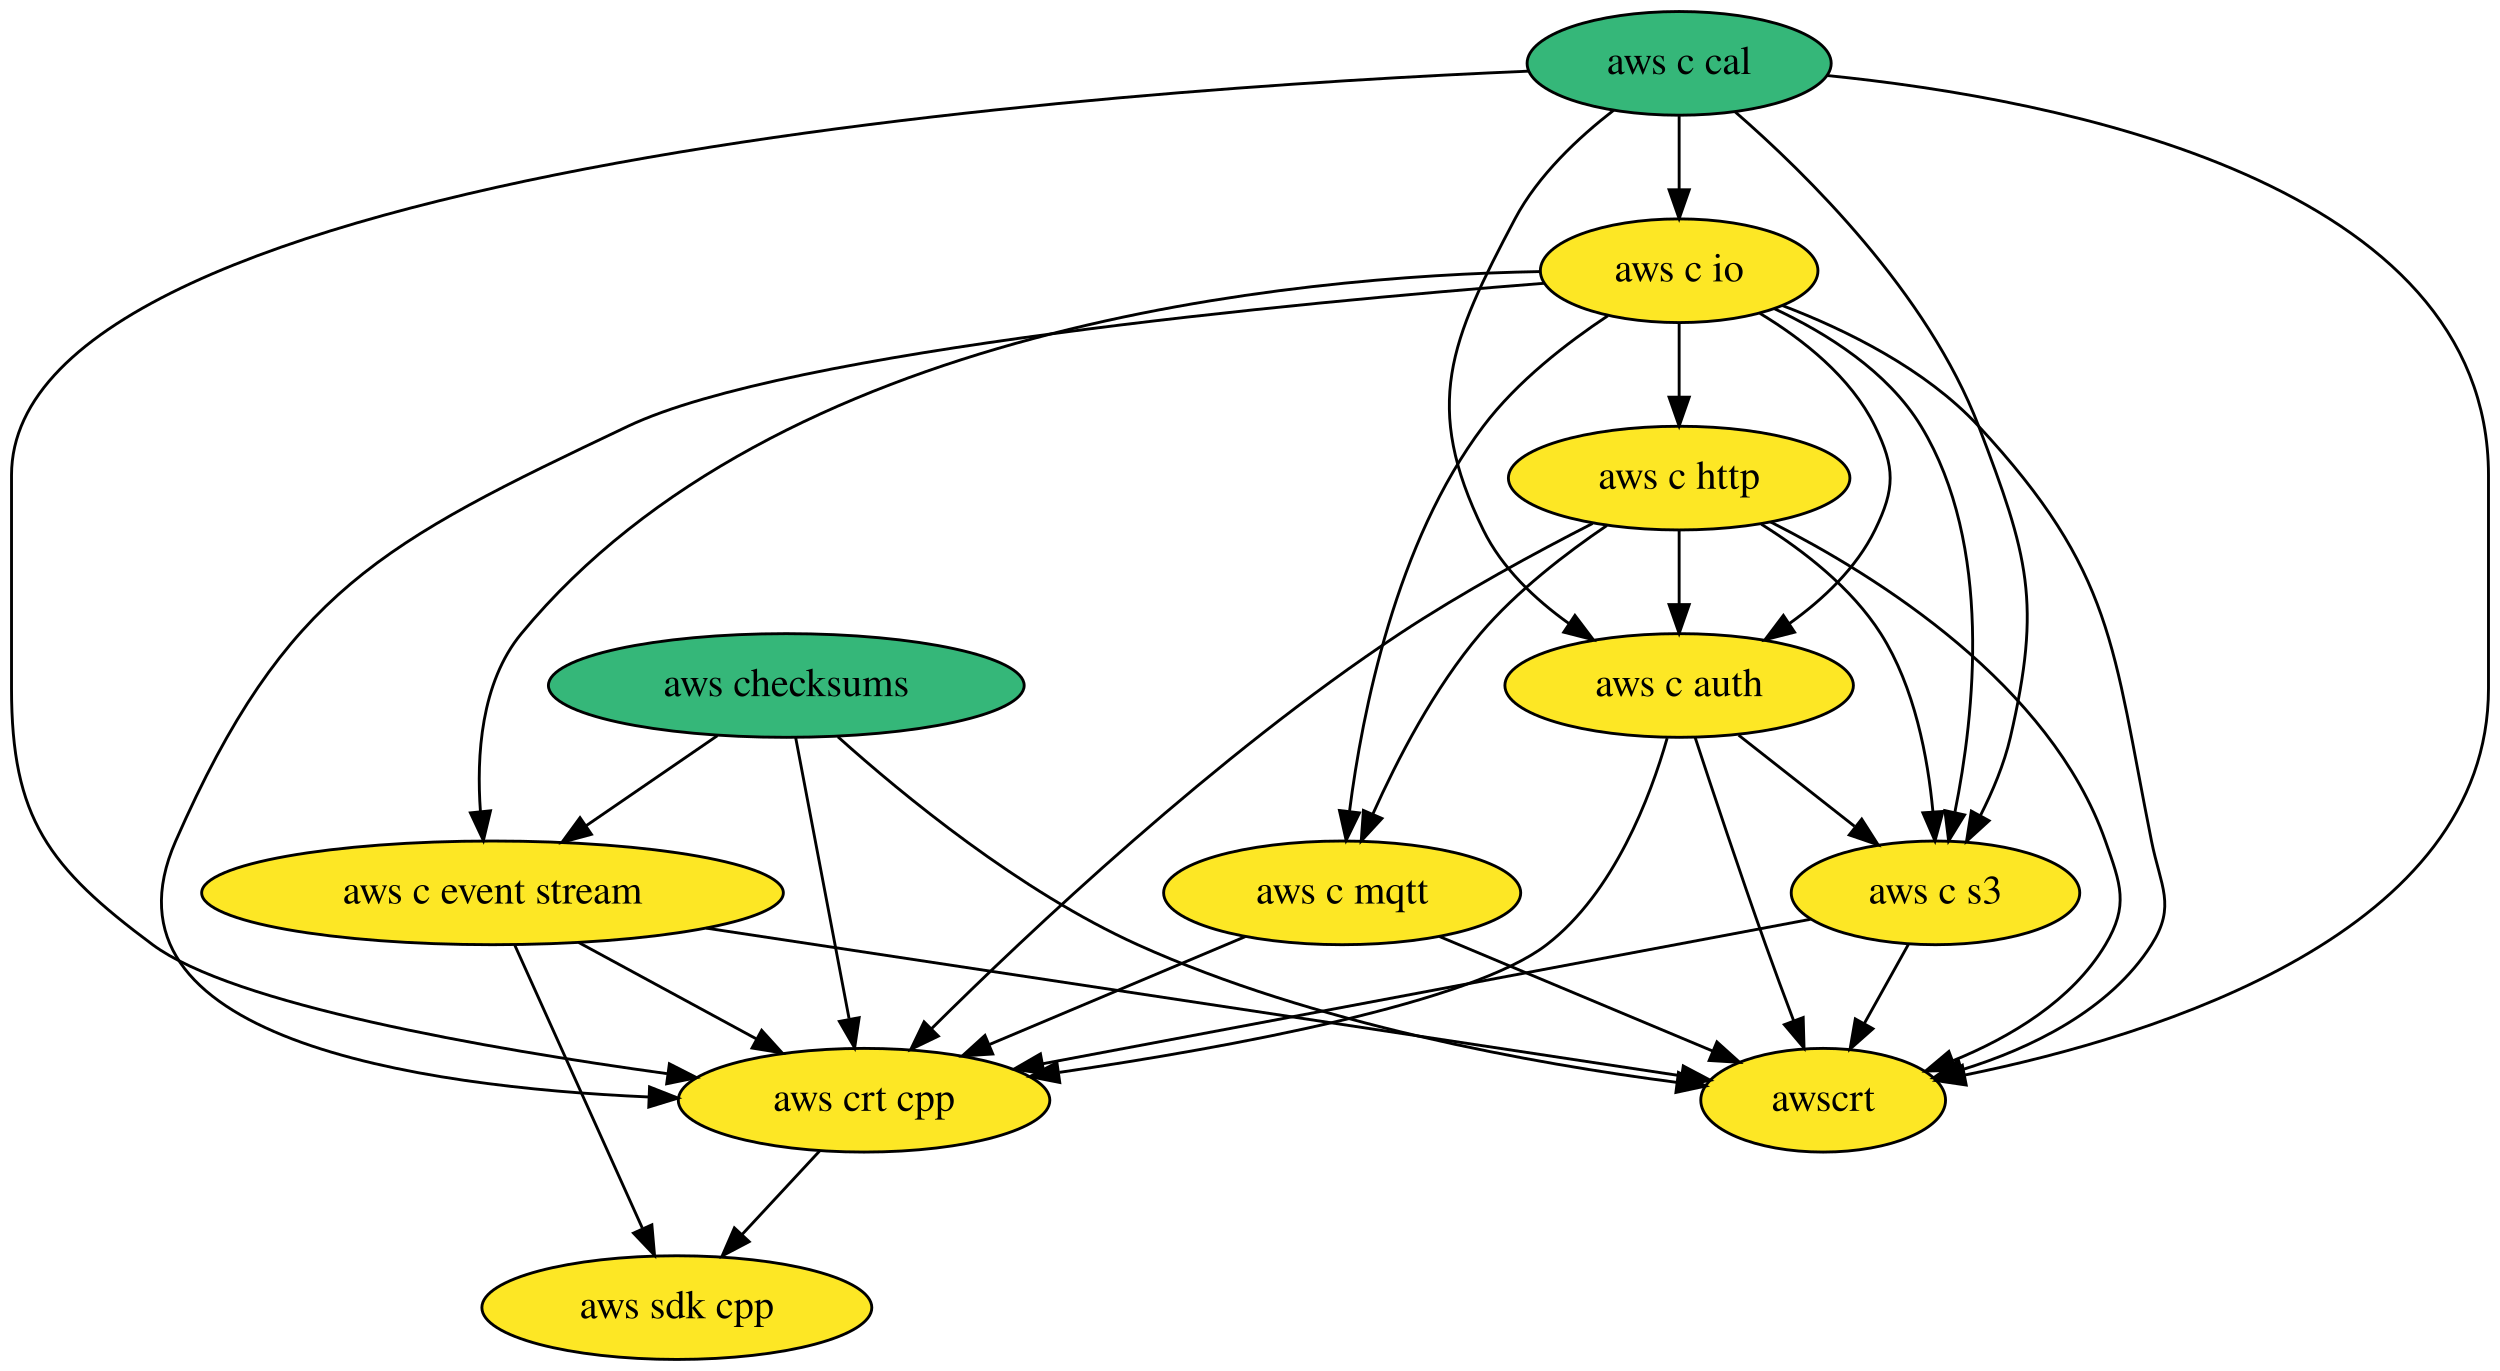
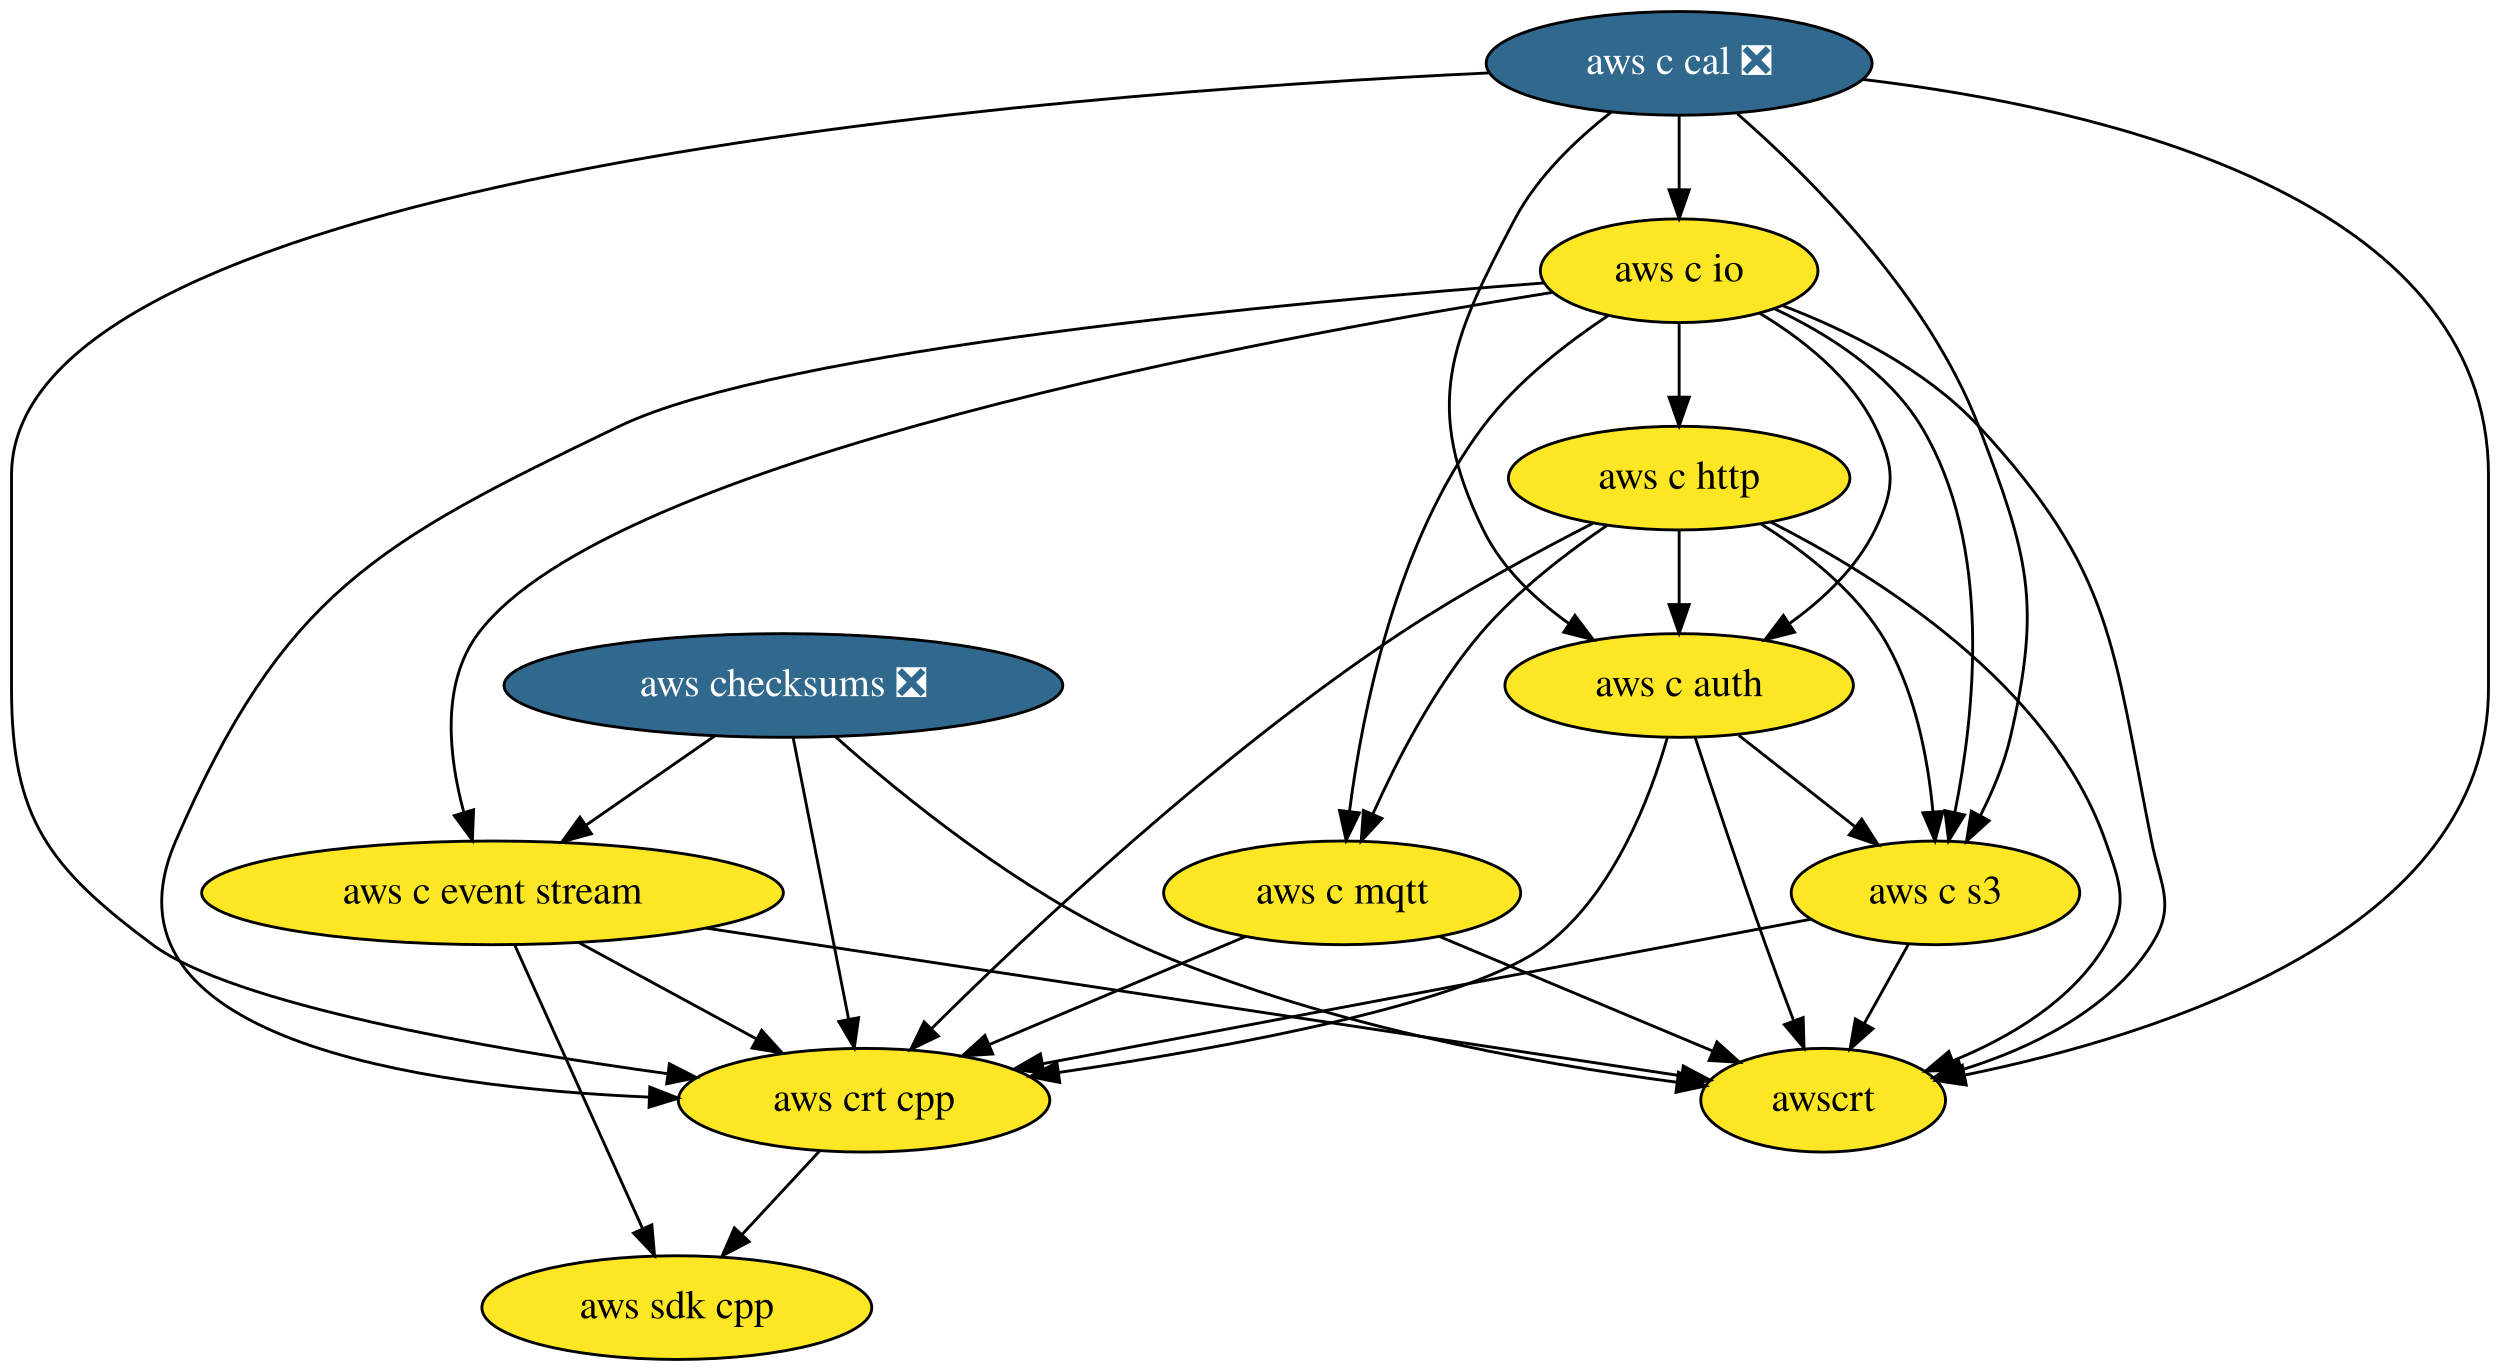
<svg xmlns="http://www.w3.org/2000/svg" xmlns:xlink="http://www.w3.org/1999/xlink" width="868pt" height="476pt" viewBox="0.00 0.00 868.00 476.00">
  <g id="graph0" class="graph" transform="scale(1 1) rotate(0) translate(4 472)">
    <polygon fill="white" stroke="transparent" points="-4,4 -4,-472 864,-472 864,4 -4,4" />
    <g id="node1" class="node">
      <g id="a_node1">
        <a xlink:href="https://github.com/conda-forge/aws-sdk-cpp-feedstock" xlink:title="aws sdk cpp">
          <ellipse fill="#fde725" stroke="black" cx="231" cy="-18" rx="67.69" ry="18" />
          <text text-anchor="middle" x="231" y="-14.3" font-family="Times,serif" font-size="14.00">aws sdk cpp</text>
        </a>
      </g>
    </g>
    <g id="node2" class="node">
      <g id="a_node2">
-         <a xlink:href="https://github.com/conda-forge/aws-checksums-feedstock" xlink:title="aws checksums">
-           <ellipse fill="#35b779" stroke="black" cx="269" cy="-234" rx="82.59" ry="18" />
-           <text text-anchor="middle" x="269" y="-230.3" font-family="Times,serif" font-size="14.00">aws checksums</text>
+         <a xlink:href="https://github.com/conda-forge/aws-checksums-feedstock/pull/30" xlink:title="aws checksums ❎">
+           <ellipse fill="#31688e" stroke="black" cx="268" cy="-234" rx="97" ry="18" />
+           <text text-anchor="middle" x="268" y="-230.3" font-family="Times,serif" font-size="14.00" fill="white">aws checksums ❎</text>
        </a>
      </g>
    </g>
    <g id="node3" class="node">
      <g id="a_node3">
        <a xlink:href="https://github.com/conda-forge/aws-c-event-stream-feedstock" xlink:title="aws c event stream">
          <ellipse fill="#fde725" stroke="black" cx="167" cy="-162" rx="100.98" ry="18" />
          <text text-anchor="middle" x="167" y="-158.3" font-family="Times,serif" font-size="14.00">aws c event stream</text>
        </a>
      </g>
    </g>
    <g id="edge1" class="edge">
-       <path fill="none" stroke="black" d="M245.09,-216.59C231.5,-207.26 214.3,-195.46 199.51,-185.31" />
-       <polygon fill="black" stroke="black" points="201.34,-182.32 191.12,-179.55 197.38,-188.1 201.34,-182.32" />
+       <path fill="none" stroke="black" d="M244.06,-216.41C230.7,-207.15 213.87,-195.49 199.35,-185.42" />
+       <polygon fill="black" stroke="black" points="201.33,-182.53 191.11,-179.71 197.34,-188.29 201.33,-182.53" />
    </g>
    <g id="node4" class="node">
      <g id="a_node4">
        <a xlink:href="https://github.com/conda-forge/aws-crt-cpp-feedstock" xlink:title="aws crt cpp">
          <ellipse fill="#fde725" stroke="black" cx="296" cy="-90" rx="64.5" ry="18" />
          <text text-anchor="middle" x="296" y="-86.3" font-family="Times,serif" font-size="14.00">aws crt cpp</text>
        </a>
      </g>
    </g>
    <g id="edge2" class="edge">
-       <path fill="none" stroke="black" d="M272.26,-215.87C276.86,-191.67 285.31,-147.21 290.79,-118.39" />
-       <polygon fill="black" stroke="black" points="294.3,-118.67 292.73,-108.19 287.43,-117.36 294.3,-118.67" />
+       <path fill="none" stroke="black" d="M271.38,-215.87C276.17,-191.56 284.99,-146.82 290.67,-118.01" />
+       <polygon fill="black" stroke="black" points="294.11,-118.68 292.61,-108.19 287.24,-117.32 294.11,-118.68" />
    </g>
    <g id="node5" class="node">
      <g id="a_node5">
        <a xlink:href="https://github.com/conda-forge/awscrt-feedstock" xlink:title="awscrt">
          <ellipse fill="#fde725" stroke="black" cx="629" cy="-90" rx="42.49" ry="18" />
          <text text-anchor="middle" x="629" y="-86.3" font-family="Times,serif" font-size="14.00">awscrt</text>
        </a>
      </g>
    </g>
    <g id="edge3" class="edge">
-       <path fill="none" stroke="black" d="M286.91,-216.19C309.44,-195.98 350.15,-162.47 391,-144 452.04,-116.4 528.55,-102.67 578.09,-96.21" />
-       <polygon fill="black" stroke="black" points="578.75,-99.65 588.24,-94.94 577.88,-92.71 578.75,-99.65" />
+       <path fill="none" stroke="black" d="M286.08,-216.2C308.82,-195.99 349.9,-162.49 391,-144 452.09,-116.52 528.6,-102.76 578.12,-96.26" />
+       <polygon fill="black" stroke="black" points="578.77,-99.71 588.26,-94.98 577.9,-92.76 578.77,-99.71" />
    </g>
    <g id="edge4" class="edge">
      <path fill="none" stroke="black" d="M174.72,-143.87C185.72,-119.46 206.02,-74.43 219,-45.64" />
      <polygon fill="black" stroke="black" points="222.33,-46.74 223.25,-36.19 215.95,-43.87 222.33,-46.74" />
    </g>
    <g id="edge5" class="edge">
      <path fill="none" stroke="black" d="M196.92,-144.76C215.3,-134.79 238.99,-121.94 258.6,-111.3" />
      <polygon fill="black" stroke="black" points="260.45,-114.27 267.57,-106.43 257.11,-108.12 260.45,-114.27" />
    </g>
    <g id="edge6" class="edge">
      <path fill="none" stroke="black" d="M241.23,-149.75C336.38,-135.34 498.73,-110.74 579.84,-98.45" />
      <polygon fill="black" stroke="black" points="580.43,-101.9 589.79,-96.94 579.38,-94.98 580.43,-101.9" />
    </g>
    <g id="edge7" class="edge">
      <path fill="none" stroke="black" d="M280.6,-72.41C272.54,-63.73 262.52,-52.95 253.6,-43.34" />
      <polygon fill="black" stroke="black" points="256.11,-40.9 246.75,-35.96 250.98,-45.67 256.11,-40.9" />
    </g>
    <g id="node6" class="node">
      <g id="a_node6">
        <a xlink:href="https://github.com/conda-forge/aws-c-io-feedstock" xlink:title="aws c io">
          <ellipse fill="#fde725" stroke="black" cx="579" cy="-378" rx="48.19" ry="18" />
          <text text-anchor="middle" x="579" y="-374.3" font-family="Times,serif" font-size="14.00">aws c io</text>
        </a>
      </g>
    </g>
    <g id="edge8" class="edge">
-       <path fill="none" stroke="black" d="M530.6,-377.71C444.52,-376.1 265.58,-359.19 177,-252 162.96,-235.01 161.4,-209.55 162.81,-190.21" />
-       <polygon fill="black" stroke="black" points="166.3,-190.49 163.83,-180.18 159.33,-189.77 166.3,-190.49" />
+       <path fill="none" stroke="black" d="M535.08,-370.49C437.4,-355.03 207.23,-312.78 162,-252 148.92,-234.43 151.84,-209.07 157.05,-189.92" />
+       <polygon fill="black" stroke="black" points="160.43,-190.86 160.01,-180.27 153.73,-188.81 160.43,-190.86" />
    </g>
    <g id="edge9" class="edge">
-       <path fill="none" stroke="black" d="M532.05,-373.64C446.62,-366.95 269.46,-350.33 214,-324 128.47,-283.4 95.11,-266.67 57,-180 26.92,-111.59 140.39,-94.7 221.2,-91.13" />
-       <polygon fill="black" stroke="black" points="221.52,-94.62 231.38,-90.74 221.25,-87.63 221.52,-94.62" />
+       <path fill="none" stroke="black" d="M531.97,-373.75C445.93,-367.22 266.87,-350.81 211,-324 126.52,-283.46 94.31,-265.96 57,-180 27.25,-111.45 140.62,-94.6 221.32,-91.08" />
+       <polygon fill="black" stroke="black" points="221.62,-94.57 231.48,-90.7 221.35,-87.58 221.62,-94.57" />
    </g>
    <g id="edge10" class="edge">
      <path fill="none" stroke="black" d="M614.77,-365.94C636.92,-357.51 664.55,-343.92 683,-324 730.11,-273.13 729.4,-247.99 743,-180 746.14,-164.31 751.6,-157.49 743,-144 728.45,-121.2 701.28,-108.05 677.11,-100.56" />
      <polygon fill="black" stroke="black" points="677.9,-97.14 667.33,-97.77 675.98,-103.88 677.9,-97.14" />
    </g>
    <g id="node7" class="node">
      <g id="a_node7">
        <a xlink:href="https://github.com/conda-forge/aws-c-http-feedstock" xlink:title="aws c http">
          <ellipse fill="#fde725" stroke="black" cx="579" cy="-306" rx="59.29" ry="18" />
          <text text-anchor="middle" x="579" y="-302.3" font-family="Times,serif" font-size="14.00">aws c http</text>
        </a>
      </g>
    </g>
    <g id="edge11" class="edge">
      <path fill="none" stroke="black" d="M579,-359.7C579,-351.98 579,-342.71 579,-334.11" />
      <polygon fill="black" stroke="black" points="582.5,-334.1 579,-324.1 575.5,-334.1 582.5,-334.1" />
    </g>
    <g id="node8" class="node">
      <g id="a_node8">
        <a xlink:href="https://github.com/conda-forge/aws-c-mqtt-feedstock" xlink:title="aws c mqtt">
          <ellipse fill="#fde725" stroke="black" cx="462" cy="-162" rx="61.99" ry="18" />
          <text text-anchor="middle" x="462" y="-158.3" font-family="Times,serif" font-size="14.00">aws c mqtt</text>
        </a>
      </g>
    </g>
    <g id="edge12" class="edge">
      <path fill="none" stroke="black" d="M554.31,-362.41C540.06,-352.96 522.71,-339.54 511,-324 480.69,-283.79 468.98,-224.75 464.57,-190.46" />
      <polygon fill="black" stroke="black" points="468.01,-189.77 463.38,-180.25 461.06,-190.59 468.01,-189.77" />
    </g>
    <g id="node9" class="node">
      <g id="a_node9">
        <a xlink:href="https://github.com/conda-forge/aws-c-auth-feedstock" xlink:title="aws c auth">
          <ellipse fill="#fde725" stroke="black" cx="579" cy="-234" rx="60.5" ry="18" />
          <text text-anchor="middle" x="579" y="-230.3" font-family="Times,serif" font-size="14.00">aws c auth</text>
        </a>
      </g>
    </g>
    <g id="edge13" class="edge">
      <path fill="none" stroke="black" d="M607.04,-363.2C621.86,-354.26 638.66,-341.08 647,-324 654.02,-309.62 654.02,-302.38 647,-288 640.55,-274.8 629.05,-263.93 617.32,-255.54" />
      <polygon fill="black" stroke="black" points="619.07,-252.5 608.8,-249.88 615.19,-258.33 619.07,-252.5" />
    </g>
    <g id="node10" class="node">
      <g id="a_node10">
        <a xlink:href="https://github.com/conda-forge/aws-c-s3-feedstock" xlink:title="aws c s3">
          <ellipse fill="#fde725" stroke="black" cx="668" cy="-162" rx="50.09" ry="18" />
          <text text-anchor="middle" x="668" y="-158.3" font-family="Times,serif" font-size="14.00">aws c s3</text>
        </a>
      </g>
    </g>
    <g id="edge14" class="edge">
      <path fill="none" stroke="black" d="M611.99,-364.85C630.22,-356.32 651.46,-343.02 663,-324 688.01,-282.8 681.61,-224.1 674.76,-190.14" />
      <polygon fill="black" stroke="black" points="678.11,-189.06 672.56,-180.04 671.27,-190.55 678.11,-189.06" />
    </g>
    <g id="edge15" class="edge">
      <path fill="none" stroke="black" d="M548.95,-290.26C529.4,-280.26 503.6,-266.3 482,-252 418.43,-209.92 353.08,-148.25 319.34,-114.76" />
      <polygon fill="black" stroke="black" points="321.79,-112.26 312.24,-107.67 316.84,-117.21 321.79,-112.26" />
    </g>
    <g id="edge16" class="edge">
      <path fill="none" stroke="black" d="M610.79,-290.75C648.26,-271.79 707.87,-234.24 727,-180 732.32,-164.91 735.19,-157.74 727,-144 715.43,-124.58 693.99,-111.85 674.12,-103.74" />
      <polygon fill="black" stroke="black" points="675.13,-100.38 664.53,-100.12 672.65,-106.93 675.13,-100.38" />
    </g>
    <g id="edge17" class="edge">
      <path fill="none" stroke="black" d="M553.9,-289.54C539.78,-279.97 522.53,-266.72 510,-252 493.99,-233.19 481.08,-208.17 472.69,-189.45" />
      <polygon fill="black" stroke="black" points="475.81,-187.83 468.62,-180.04 469.38,-190.61 475.81,-187.83" />
    </g>
    <g id="edge18" class="edge">
      <path fill="none" stroke="black" d="M579,-287.7C579,-279.98 579,-270.71 579,-262.11" />
      <polygon fill="black" stroke="black" points="582.5,-262.1 579,-252.1 575.5,-262.1 582.5,-262.1" />
    </g>
    <g id="edge19" class="edge">
      <path fill="none" stroke="black" d="M607.55,-289.98C622.11,-280.88 638.86,-267.95 649,-252 660.77,-233.5 665.36,-208.91 667.1,-190.26" />
      <polygon fill="black" stroke="black" points="670.61,-190.28 667.83,-180.06 663.62,-189.79 670.61,-190.28" />
    </g>
    <g id="edge20" class="edge">
      <path fill="none" stroke="black" d="M428.41,-146.83C402.81,-136.04 367.37,-121.09 339.59,-109.38" />
      <polygon fill="black" stroke="black" points="340.69,-106.05 330.11,-105.38 337.97,-112.5 340.69,-106.05" />
    </g>
    <g id="edge21" class="edge">
      <path fill="none" stroke="black" d="M495.79,-146.83C523.28,-135.31 562.07,-119.06 590.7,-107.05" />
      <polygon fill="black" stroke="black" points="592.12,-110.25 599.99,-103.16 589.42,-103.8 592.12,-110.25" />
    </g>
    <g id="edge22" class="edge">
      <path fill="none" stroke="black" d="M574.84,-215.73C569.02,-195.38 556.42,-162.06 533,-144 506.88,-123.86 424.17,-108.54 363.8,-99.67" />
      <polygon fill="black" stroke="black" points="363.95,-96.16 353.56,-98.2 362.96,-103.09 363.95,-96.16" />
    </g>
    <g id="edge23" class="edge">
      <path fill="none" stroke="black" d="M584.57,-215.88C590.46,-197.91 600.12,-168.88 609,-144 612.09,-135.35 615.59,-125.95 618.79,-117.5" />
      <polygon fill="black" stroke="black" points="622.07,-118.72 622.36,-108.13 615.53,-116.23 622.07,-118.72" />
    </g>
    <g id="edge24" class="edge">
      <path fill="none" stroke="black" d="M599.64,-216.76C611.61,-207.36 626.83,-195.38 639.88,-185.12" />
      <polygon fill="black" stroke="black" points="642.39,-187.6 648.08,-178.67 638.06,-182.1 642.39,-187.6" />
    </g>
    <g id="edge25" class="edge">
      <path fill="none" stroke="black" d="M624.6,-152.83C558.75,-140.44 433.31,-116.84 357.9,-102.65" />
      <polygon fill="black" stroke="black" points="358.53,-99.21 348.06,-100.8 357.24,-106.09 358.53,-99.21" />
    </g>
    <g id="edge26" class="edge">
      <path fill="none" stroke="black" d="M658.56,-144.05C653.96,-135.8 648.33,-125.7 643.23,-116.54" />
      <polygon fill="black" stroke="black" points="646.28,-114.82 638.35,-107.79 640.16,-118.23 646.28,-114.82" />
    </g>
    <g id="node11" class="node">
      <g id="a_node11">
-         <a xlink:href="https://github.com/conda-forge/aws-c-cal-feedstock" xlink:title="aws c cal">
-           <ellipse fill="#35b779" stroke="black" cx="579" cy="-450" rx="52.79" ry="18" />
-           <text text-anchor="middle" x="579" y="-446.3" font-family="Times,serif" font-size="14.00">aws c cal</text>
+         <a xlink:href="https://github.com/conda-forge/aws-c-cal-feedstock/pull/43" xlink:title="aws c cal ❎">
+           <ellipse fill="#31688e" stroke="black" cx="579" cy="-450" rx="67" ry="18" />
+           <text text-anchor="middle" x="579" y="-446.3" font-family="Times,serif" font-size="14.00" fill="white">aws c cal ❎</text>
        </a>
      </g>
    </g>
    <g id="edge27" class="edge">
-       <path fill="none" stroke="black" d="M526.85,-447.3C384.53,-441.27 0,-414.96 0,-307 0,-307 0,-307 0,-233 0,-187.85 12.77,-170.95 49,-144 76.84,-123.3 164.59,-107.94 227.58,-99.23" />
+       <path fill="none" stroke="black" d="M512.86,-446.68C360.94,-439.55 0,-411.6 0,-307 0,-307 0,-307 0,-233 0,-187.85 12.77,-170.95 49,-144 76.84,-123.3 164.59,-107.94 227.58,-99.23" />
      <polygon fill="black" stroke="black" points="228.41,-102.65 237.85,-97.84 227.47,-95.71 228.41,-102.65" />
    </g>
    <g id="edge28" class="edge">
-       <path fill="none" stroke="black" d="M630.21,-445.79C711.26,-437.64 860,-408.8 860,-307 860,-307 860,-307 860,-233 860,-148.37 746.09,-112.58 678.25,-98.76" />
+       <path fill="none" stroke="black" d="M642.76,-444.42C725.67,-434.59 860,-403.75 860,-307 860,-307 860,-307 860,-233 860,-148.37 746.09,-112.58 678.25,-98.76" />
      <polygon fill="black" stroke="black" points="678.67,-95.28 668.19,-96.81 677.33,-102.15 678.67,-95.28" />
    </g>
    <g id="edge29" class="edge">
      <path fill="none" stroke="black" d="M579,-431.7C579,-423.98 579,-414.71 579,-406.11" />
      <polygon fill="black" stroke="black" points="582.5,-406.1 579,-396.1 575.5,-406.1 582.5,-406.1" />
    </g>
    <g id="edge30" class="edge">
-       <path fill="none" stroke="black" d="M556.28,-433.74C544.12,-424.33 530.03,-411.17 522,-396 499.43,-353.35 489.82,-331.35 511,-288 517.45,-274.8 528.95,-263.93 540.68,-255.54" />
+       <path fill="none" stroke="black" d="M555.41,-433.07C543.45,-423.71 529.84,-410.81 522,-396 499.43,-353.35 489.82,-331.35 511,-288 517.45,-274.8 528.95,-263.93 540.68,-255.54" />
      <polygon fill="black" stroke="black" points="542.81,-258.33 549.2,-249.88 538.93,-252.5 542.81,-258.33" />
    </g>
    <g id="edge31" class="edge">
-       <path fill="none" stroke="black" d="M598.35,-433.24C623.24,-411.62 665.37,-370.15 683,-324 700.22,-278.93 704.91,-263 694,-216 691.85,-206.72 687.82,-197.18 683.58,-188.81" />
+       <path fill="none" stroke="black" d="M599.21,-432.49C624.2,-410.67 665.57,-369.62 683,-324 700.22,-278.93 704.91,-263 694,-216 691.85,-206.72 687.82,-197.18 683.58,-188.81" />
      <polygon fill="black" stroke="black" points="686.61,-187.05 678.78,-179.92 680.45,-190.38 686.61,-187.05" />
    </g>
  </g>
</svg>
